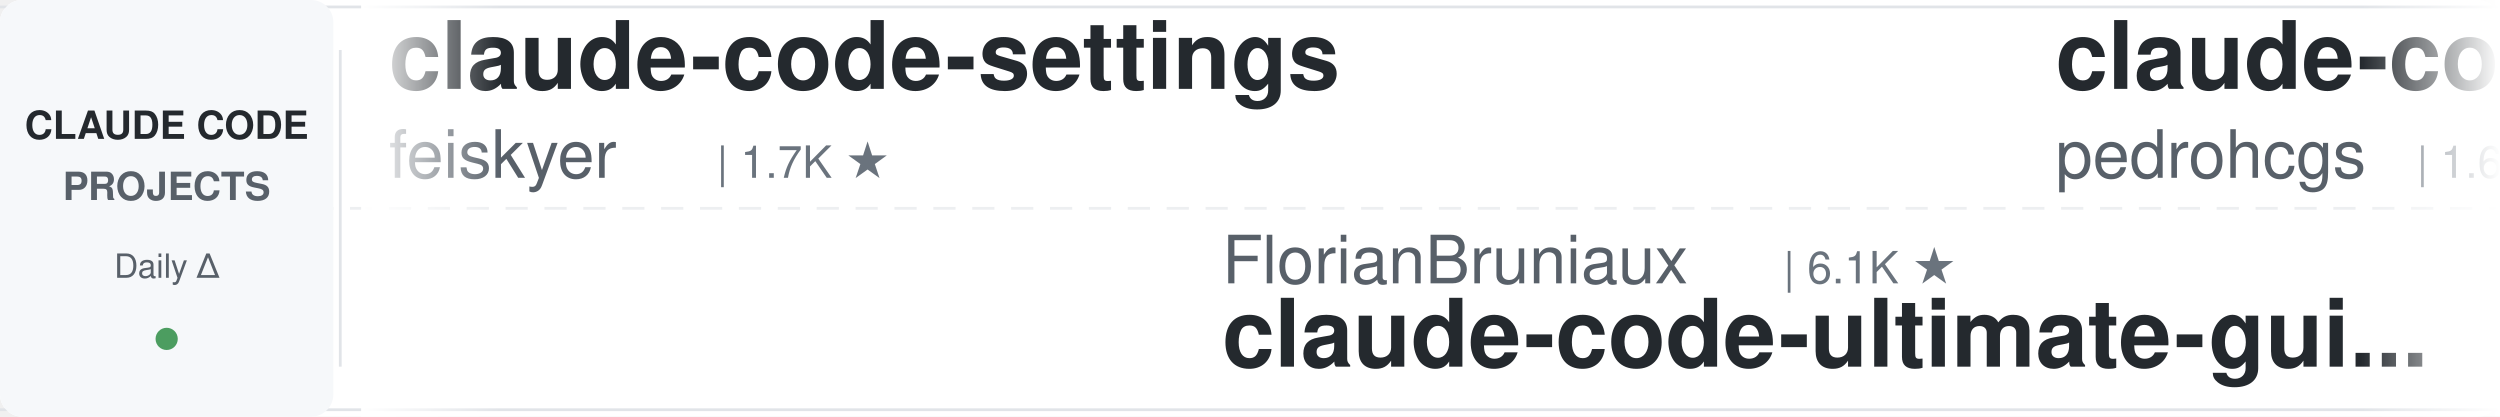
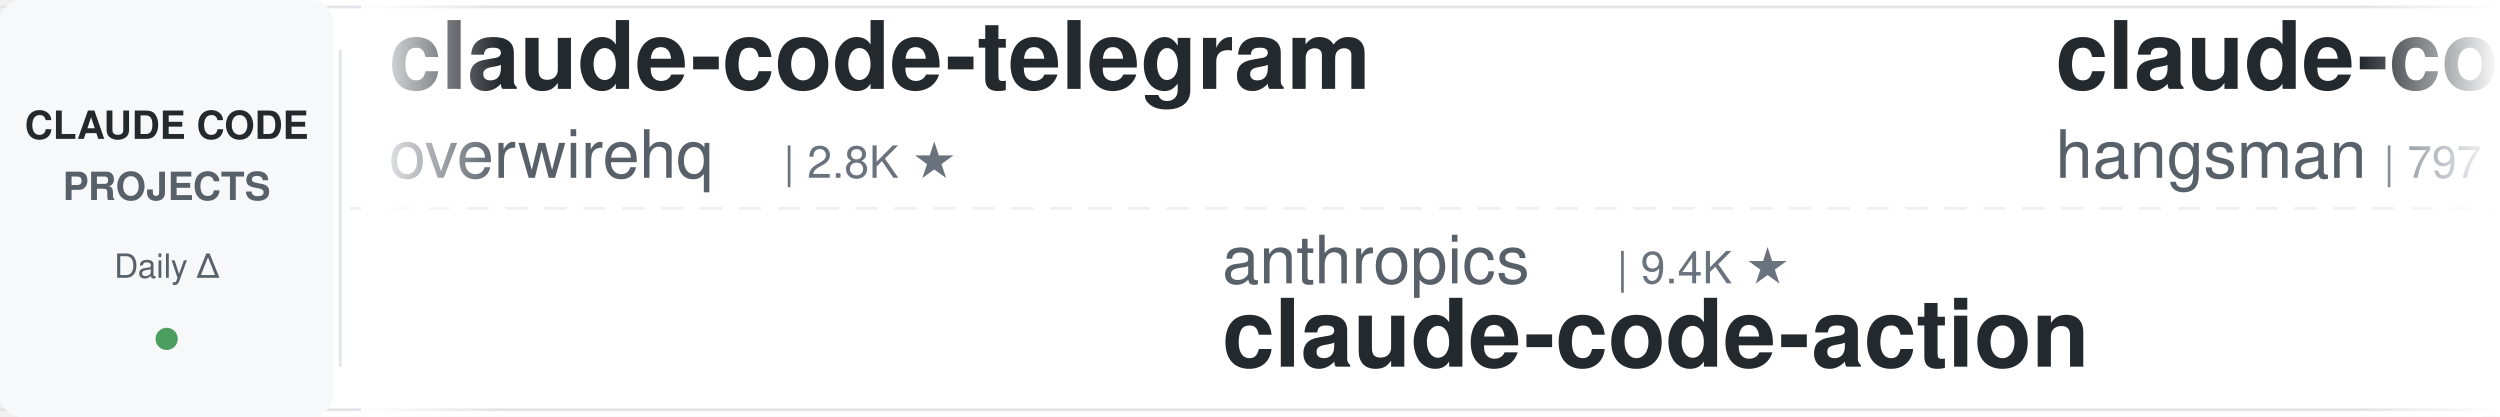
<svg xmlns="http://www.w3.org/2000/svg" width="900" height="150">
  <defs>
    <linearGradient id="leftFade" x1="0%" y1="0%" x2="100%" y2="0%">
      <stop offset="0%" style="stop-color:#ffffff;stop-opacity:1" />
      <stop offset="100%" style="stop-color:#ffffff;stop-opacity:0" />
    </linearGradient>
    <linearGradient id="rightFade" x1="0%" y1="0%" x2="100%" y2="0%">
      <stop offset="0%" style="stop-color:#ffffff;stop-opacity:0" />
      <stop offset="100%" style="stop-color:#ffffff;stop-opacity:1" />
    </linearGradient>
  </defs>
  <rect width="900" height="150" fill="#ffffff" rx="8" />
  <rect x="0" y="2" width="900" height="1" fill="#e1e4e8" />
  <rect x="0" y="147" width="900" height="1" fill="#e1e4e8" />
  <line x1="0" y1="75" x2="900" y2="75" stroke="#e1e4e8" stroke-width="1" stroke-dasharray="8 6" opacity="0.6" />
  <rect x="0" y="0" width="120" height="150" fill="#f6f8fa" rx="8" />
  <text x="60" y="50" font-family="-apple-system, BlinkMacSystemFont, 'Segoe UI', Helvetica, Arial, sans-serif" font-size="14" font-weight="600" fill="#24292e" text-anchor="middle">CLAUDE CODE</text>
  <text x="60" y="72" font-family="-apple-system, BlinkMacSystemFont, 'Segoe UI', Helvetica, Arial, sans-serif" font-size="14" font-weight="600" fill="#586069" text-anchor="middle">PROJECTS</text>
  <text x="60" y="100" font-family="-apple-system, BlinkMacSystemFont, 'Segoe UI', Helvetica, Arial, sans-serif" font-size="12" font-weight="500" fill="#586069" text-anchor="middle">Daily Δ</text>
  <circle cx="60" cy="122" r="4" fill="#22863a" opacity="0.8" />
  <rect x="122" y="18" width="1" height="114" fill="#e1e4e8" />
  <clipPath id="tickerClip">
    <rect x="130" y="0" width="770" height="150" />
  </clipPath>
  <g clip-path="url(#tickerClip)">
    <g id="tickerItems">
      <animateTransform attributeName="transform" attributeType="XML" type="translate" from="0 0" to="-3000 0" dur="54s" repeatCount="indefinite" />
      <g transform="translate(0, 0)">
-         <text x="140" y="32" font-family="-apple-system, BlinkMacSystemFont, 'Segoe UI', Helvetica, Arial, sans-serif" font-size="34" font-weight="600" fill="#24292e">claude-code-settings</text>
-         <text x="140" y="64" font-family="-apple-system, BlinkMacSystemFont, 'Segoe UI', Helvetica, Arial, sans-serif" font-size="24" font-weight="400" fill="#586069">feiskyer</text>
-         <text x="258" y="64" font-family="-apple-system, BlinkMacSystemFont, 'Segoe UI', Helvetica, Arial, sans-serif" font-size="16" font-weight="500" fill="#6a737d">| 1.7K ★</text>
+         <text x="140" y="32" font-family="-apple-system, BlinkMacSystemFont, 'Segoe UI', Helvetica, Arial, sans-serif" font-size="34" font-weight="600" fill="#24292e">claude-code-telegram</text>
+         <text x="140" y="64" font-family="-apple-system, BlinkMacSystemFont, 'Segoe UI', Helvetica, Arial, sans-serif" font-size="24" font-weight="400" fill="#586069">overwirehq</text>
+         <text x="282" y="64" font-family="-apple-system, BlinkMacSystemFont, 'Segoe UI', Helvetica, Arial, sans-serif" font-size="16" font-weight="500" fill="#6a737d">| 2.8K ★</text>
      </g>
      <g transform="translate(300, 0)">
-         <text x="140" y="102" font-family="-apple-system, BlinkMacSystemFont, 'Segoe UI', Helvetica, Arial, sans-serif" font-size="24" font-weight="400" fill="#586069">FlorianBruniaux</text>
-         <text x="342" y="102" font-family="-apple-system, BlinkMacSystemFont, 'Segoe UI', Helvetica, Arial, sans-serif" font-size="16" font-weight="500" fill="#6a737d">| 6.1K ★</text>
-         <text x="140" y="132" font-family="-apple-system, BlinkMacSystemFont, 'Segoe UI', Helvetica, Arial, sans-serif" font-size="34" font-weight="600" fill="#24292e">claude-code-ultimate-gui...</text>
+         <text x="140" y="102" font-family="-apple-system, BlinkMacSystemFont, 'Segoe UI', Helvetica, Arial, sans-serif" font-size="24" font-weight="400" fill="#586069">anthropics</text>
+         <text x="282" y="102" font-family="-apple-system, BlinkMacSystemFont, 'Segoe UI', Helvetica, Arial, sans-serif" font-size="16" font-weight="500" fill="#6a737d">| 9.4K ★</text>
+         <text x="140" y="132" font-family="-apple-system, BlinkMacSystemFont, 'Segoe UI', Helvetica, Arial, sans-serif" font-size="34" font-weight="600" fill="#24292e">claude-code-action</text>
      </g>
      <g transform="translate(600, 0)">
-         <text x="140" y="32" font-family="-apple-system, BlinkMacSystemFont, 'Segoe UI', Helvetica, Arial, sans-serif" font-size="34" font-weight="600" fill="#24292e">claude-code-my-workflow</text>
-         <text x="140" y="64" font-family="-apple-system, BlinkMacSystemFont, 'Segoe UI', Helvetica, Arial, sans-serif" font-size="24" font-weight="400" fill="#586069">pedrohcgs</text>
-         <text x="270" y="64" font-family="-apple-system, BlinkMacSystemFont, 'Segoe UI', Helvetica, Arial, sans-serif" font-size="16" font-weight="500" fill="#6a737d">| 1.6K ★</text>
+         <text x="140" y="32" font-family="-apple-system, BlinkMacSystemFont, 'Segoe UI', Helvetica, Arial, sans-serif" font-size="34" font-weight="600" fill="#24292e">claude-code-source</text>
+         <text x="140" y="64" font-family="-apple-system, BlinkMacSystemFont, 'Segoe UI', Helvetica, Arial, sans-serif" font-size="24" font-weight="400" fill="#586069">hangsman</text>
+         <text x="258" y="64" font-family="-apple-system, BlinkMacSystemFont, 'Segoe UI', Helvetica, Arial, sans-serif" font-size="16" font-weight="500" fill="#6a737d">| 797 ★</text>
      </g>
      <g transform="translate(900, 0)">
-         <text x="140" y="102" font-family="-apple-system, BlinkMacSystemFont, 'Segoe UI', Helvetica, Arial, sans-serif" font-size="24" font-weight="400" fill="#586069">fuergaosi233</text>
-         <text x="306" y="102" font-family="-apple-system, BlinkMacSystemFont, 'Segoe UI', Helvetica, Arial, sans-serif" font-size="16" font-weight="500" fill="#6a737d">| 2.8K ★</text>
+         <text x="140" y="102" font-family="-apple-system, BlinkMacSystemFont, 'Segoe UI', Helvetica, Arial, sans-serif" font-size="24" font-weight="400" fill="#586069">pedrohcgs</text>
+         <text x="270" y="102" font-family="-apple-system, BlinkMacSystemFont, 'Segoe UI', Helvetica, Arial, sans-serif" font-size="16" font-weight="500" fill="#6a737d">| 1.6K ★</text>
+         <text x="140" y="132" font-family="-apple-system, BlinkMacSystemFont, 'Segoe UI', Helvetica, Arial, sans-serif" font-size="34" font-weight="600" fill="#24292e">claude-code-my-workflow</text>
+       </g>
+       <g transform="translate(1200, 0)">
+         <text x="140" y="32" font-family="-apple-system, BlinkMacSystemFont, 'Segoe UI', Helvetica, Arial, sans-serif" font-size="34" font-weight="600" fill="#24292e">Dive-into-Claude-Code</text>
+         <text x="140" y="64" font-family="-apple-system, BlinkMacSystemFont, 'Segoe UI', Helvetica, Arial, sans-serif" font-size="24" font-weight="400" fill="#586069">VILA-Lab</text>
+         <text x="258" y="64" font-family="-apple-system, BlinkMacSystemFont, 'Segoe UI', Helvetica, Arial, sans-serif" font-size="16" font-weight="500" fill="#6a737d">| 2.1K ★</text>
+       </g>
+       <g transform="translate(1500, 0)">
+         <text x="140" y="102" font-family="-apple-system, BlinkMacSystemFont, 'Segoe UI', Helvetica, Arial, sans-serif" font-size="24" font-weight="400" fill="#586069">OneRedOak</text>
+         <text x="270" y="102" font-family="-apple-system, BlinkMacSystemFont, 'Segoe UI', Helvetica, Arial, sans-serif" font-size="16" font-weight="500" fill="#6a737d">| 3.9K ★</text>
+         <text x="140" y="132" font-family="-apple-system, BlinkMacSystemFont, 'Segoe UI', Helvetica, Arial, sans-serif" font-size="34" font-weight="600" fill="#24292e">claude-code-workflows</text>
+       </g>
+       <g transform="translate(1800, 0)">
+         <text x="140" y="32" font-family="-apple-system, BlinkMacSystemFont, 'Segoe UI', Helvetica, Arial, sans-serif" font-size="34" font-weight="600" fill="#24292e">claude-code-templates</text>
+         <text x="140" y="64" font-family="-apple-system, BlinkMacSystemFont, 'Segoe UI', Helvetica, Arial, sans-serif" font-size="24" font-weight="400" fill="#586069">davila7</text>
+         <text x="246" y="64" font-family="-apple-system, BlinkMacSystemFont, 'Segoe UI', Helvetica, Arial, sans-serif" font-size="16" font-weight="500" fill="#6a737d">| 32.4K ★</text>
+       </g>
+       <g transform="translate(2100, 0)">
+         <text x="140" y="102" font-family="-apple-system, BlinkMacSystemFont, 'Segoe UI', Helvetica, Arial, sans-serif" font-size="24" font-weight="400" fill="#586069">anthropics</text>
+         <text x="282" y="102" font-family="-apple-system, BlinkMacSystemFont, 'Segoe UI', Helvetica, Arial, sans-serif" font-size="16" font-weight="500" fill="#6a737d">| 995 ★</text>
+         <text x="140" y="132" font-family="-apple-system, BlinkMacSystemFont, 'Segoe UI', Helvetica, Arial, sans-serif" font-size="34" font-weight="600" fill="#24292e">claude-code-base-action</text>
+       </g>
+       <g transform="translate(2400, 0)">
+         <text x="140" y="32" font-family="-apple-system, BlinkMacSystemFont, 'Segoe UI', Helvetica, Arial, sans-serif" font-size="34" font-weight="600" fill="#24292e">claude-code-router</text>
+         <text x="140" y="64" font-family="-apple-system, BlinkMacSystemFont, 'Segoe UI', Helvetica, Arial, sans-serif" font-size="24" font-weight="400" fill="#586069">musistudio</text>
+         <text x="282" y="64" font-family="-apple-system, BlinkMacSystemFont, 'Segoe UI', Helvetica, Arial, sans-serif" font-size="16" font-weight="500" fill="#6a737d">| 37.6K ★</text>
+       </g>
+       <g transform="translate(2700, 0)">
+         <text x="140" y="102" font-family="-apple-system, BlinkMacSystemFont, 'Segoe UI', Helvetica, Arial, sans-serif" font-size="24" font-weight="400" fill="#586069">1rgs</text>
+         <text x="210" y="102" font-family="-apple-system, BlinkMacSystemFont, 'Segoe UI', Helvetica, Arial, sans-serif" font-size="16" font-weight="500" fill="#6a737d">| 3.8K ★</text>
        <text x="140" y="132" font-family="-apple-system, BlinkMacSystemFont, 'Segoe UI', Helvetica, Arial, sans-serif" font-size="34" font-weight="600" fill="#24292e">claude-code-proxy</text>
      </g>
-       <g transform="translate(1200, 0)">
-         <text x="140" y="32" font-family="-apple-system, BlinkMacSystemFont, 'Segoe UI', Helvetica, Arial, sans-serif" font-size="34" font-weight="600" fill="#24292e">claude-code-spec-workflo...</text>
-         <text x="140" y="64" font-family="-apple-system, BlinkMacSystemFont, 'Segoe UI', Helvetica, Arial, sans-serif" font-size="24" font-weight="400" fill="#586069">Pimzino</text>
-         <text x="246" y="64" font-family="-apple-system, BlinkMacSystemFont, 'Segoe UI', Helvetica, Arial, sans-serif" font-size="16" font-weight="500" fill="#6a737d">| 3.9K ★</text>
-       </g>
-       <g transform="translate(1500, 0)">
-         <text x="140" y="102" font-family="-apple-system, BlinkMacSystemFont, 'Segoe UI', Helvetica, Arial, sans-serif" font-size="24" font-weight="400" fill="#586069">asgeirtj</text>
-         <text x="258" y="102" font-family="-apple-system, BlinkMacSystemFont, 'Segoe UI', Helvetica, Arial, sans-serif" font-size="16" font-weight="500" fill="#6a737d">| 68.9K ★</text>
-         <text x="140" y="132" font-family="-apple-system, BlinkMacSystemFont, 'Segoe UI', Helvetica, Arial, sans-serif" font-size="34" font-weight="600" fill="#24292e">system_prompts_leaks</text>
-       </g>
-       <g transform="translate(1800, 0)">
-         <text x="140" y="32" font-family="-apple-system, BlinkMacSystemFont, 'Segoe UI', Helvetica, Arial, sans-serif" font-size="34" font-weight="600" fill="#24292e">awesome-claude-code-plug...</text>
-         <text x="140" y="64" font-family="-apple-system, BlinkMacSystemFont, 'Segoe UI', Helvetica, Arial, sans-serif" font-size="24" font-weight="400" fill="#586069">ccplugins</text>
-         <text x="270" y="64" font-family="-apple-system, BlinkMacSystemFont, 'Segoe UI', Helvetica, Arial, sans-serif" font-size="16" font-weight="500" fill="#6a737d">| 966 ★</text>
-       </g>
-       <g transform="translate(2100, 0)">
-         <text x="140" y="102" font-family="-apple-system, BlinkMacSystemFont, 'Segoe UI', Helvetica, Arial, sans-serif" font-size="24" font-weight="400" fill="#586069">andrew-kramer-inno</text>
-         <text x="378" y="102" font-family="-apple-system, BlinkMacSystemFont, 'Segoe UI', Helvetica, Arial, sans-serif" font-size="16" font-weight="500" fill="#6a737d">| 594 ★</text>
-         <text x="140" y="132" font-family="-apple-system, BlinkMacSystemFont, 'Segoe UI', Helvetica, Arial, sans-serif" font-size="34" font-weight="600" fill="#24292e">claude-code-source-build</text>
-       </g>
-       <g transform="translate(2400, 0)">
-         <text x="140" y="32" font-family="-apple-system, BlinkMacSystemFont, 'Segoe UI', Helvetica, Arial, sans-serif" font-size="34" font-weight="600" fill="#24292e">awesome-claude-code-suba...</text>
-         <text x="140" y="64" font-family="-apple-system, BlinkMacSystemFont, 'Segoe UI', Helvetica, Arial, sans-serif" font-size="24" font-weight="400" fill="#586069">VoltAgent</text>
-         <text x="270" y="64" font-family="-apple-system, BlinkMacSystemFont, 'Segoe UI', Helvetica, Arial, sans-serif" font-size="16" font-weight="500" fill="#6a737d">| 25.5K ★</text>
-       </g>
-       <g transform="translate(2700, 0)">
-         <text x="140" y="102" font-family="-apple-system, BlinkMacSystemFont, 'Segoe UI', Helvetica, Arial, sans-serif" font-size="24" font-weight="400" fill="#586069">Maciek-roboblog</text>
-         <text x="342" y="102" font-family="-apple-system, BlinkMacSystemFont, 'Segoe UI', Helvetica, Arial, sans-serif" font-size="16" font-weight="500" fill="#6a737d">| 8.7K ★</text>
-         <text x="140" y="132" font-family="-apple-system, BlinkMacSystemFont, 'Segoe UI', Helvetica, Arial, sans-serif" font-size="34" font-weight="600" fill="#24292e">Claude-Code-Usage-Monito...</text>
-       </g>
      <g transform="translate(3000, 0)">
-         <text x="140" y="32" font-family="-apple-system, BlinkMacSystemFont, 'Segoe UI', Helvetica, Arial, sans-serif" font-size="34" font-weight="600" fill="#24292e">claude-code-settings</text>
-         <text x="140" y="64" font-family="-apple-system, BlinkMacSystemFont, 'Segoe UI', Helvetica, Arial, sans-serif" font-size="24" font-weight="400" fill="#586069">feiskyer</text>
-         <text x="258" y="64" font-family="-apple-system, BlinkMacSystemFont, 'Segoe UI', Helvetica, Arial, sans-serif" font-size="16" font-weight="500" fill="#6a737d">| 1.7K ★</text>
+         <text x="140" y="32" font-family="-apple-system, BlinkMacSystemFont, 'Segoe UI', Helvetica, Arial, sans-serif" font-size="34" font-weight="600" fill="#24292e">claude-code-telegram</text>
+         <text x="140" y="64" font-family="-apple-system, BlinkMacSystemFont, 'Segoe UI', Helvetica, Arial, sans-serif" font-size="24" font-weight="400" fill="#586069">overwirehq</text>
+         <text x="282" y="64" font-family="-apple-system, BlinkMacSystemFont, 'Segoe UI', Helvetica, Arial, sans-serif" font-size="16" font-weight="500" fill="#6a737d">| 2.8K ★</text>
      </g>
      <g transform="translate(3300, 0)">
-         <text x="140" y="102" font-family="-apple-system, BlinkMacSystemFont, 'Segoe UI', Helvetica, Arial, sans-serif" font-size="24" font-weight="400" fill="#586069">FlorianBruniaux</text>
-         <text x="342" y="102" font-family="-apple-system, BlinkMacSystemFont, 'Segoe UI', Helvetica, Arial, sans-serif" font-size="16" font-weight="500" fill="#6a737d">| 6.1K ★</text>
-         <text x="140" y="132" font-family="-apple-system, BlinkMacSystemFont, 'Segoe UI', Helvetica, Arial, sans-serif" font-size="34" font-weight="600" fill="#24292e">claude-code-ultimate-gui...</text>
+         <text x="140" y="102" font-family="-apple-system, BlinkMacSystemFont, 'Segoe UI', Helvetica, Arial, sans-serif" font-size="24" font-weight="400" fill="#586069">anthropics</text>
+         <text x="282" y="102" font-family="-apple-system, BlinkMacSystemFont, 'Segoe UI', Helvetica, Arial, sans-serif" font-size="16" font-weight="500" fill="#6a737d">| 9.4K ★</text>
+         <text x="140" y="132" font-family="-apple-system, BlinkMacSystemFont, 'Segoe UI', Helvetica, Arial, sans-serif" font-size="34" font-weight="600" fill="#24292e">claude-code-action</text>
      </g>
      <g transform="translate(3600, 0)">
-         <text x="140" y="32" font-family="-apple-system, BlinkMacSystemFont, 'Segoe UI', Helvetica, Arial, sans-serif" font-size="34" font-weight="600" fill="#24292e">claude-code-my-workflow</text>
-         <text x="140" y="64" font-family="-apple-system, BlinkMacSystemFont, 'Segoe UI', Helvetica, Arial, sans-serif" font-size="24" font-weight="400" fill="#586069">pedrohcgs</text>
-         <text x="270" y="64" font-family="-apple-system, BlinkMacSystemFont, 'Segoe UI', Helvetica, Arial, sans-serif" font-size="16" font-weight="500" fill="#6a737d">| 1.6K ★</text>
+         <text x="140" y="32" font-family="-apple-system, BlinkMacSystemFont, 'Segoe UI', Helvetica, Arial, sans-serif" font-size="34" font-weight="600" fill="#24292e">claude-code-source</text>
+         <text x="140" y="64" font-family="-apple-system, BlinkMacSystemFont, 'Segoe UI', Helvetica, Arial, sans-serif" font-size="24" font-weight="400" fill="#586069">hangsman</text>
+         <text x="258" y="64" font-family="-apple-system, BlinkMacSystemFont, 'Segoe UI', Helvetica, Arial, sans-serif" font-size="16" font-weight="500" fill="#6a737d">| 797 ★</text>
      </g>
      <g transform="translate(3900, 0)">
-         <text x="140" y="102" font-family="-apple-system, BlinkMacSystemFont, 'Segoe UI', Helvetica, Arial, sans-serif" font-size="24" font-weight="400" fill="#586069">fuergaosi233</text>
-         <text x="306" y="102" font-family="-apple-system, BlinkMacSystemFont, 'Segoe UI', Helvetica, Arial, sans-serif" font-size="16" font-weight="500" fill="#6a737d">| 2.8K ★</text>
-         <text x="140" y="132" font-family="-apple-system, BlinkMacSystemFont, 'Segoe UI', Helvetica, Arial, sans-serif" font-size="34" font-weight="600" fill="#24292e">claude-code-proxy</text>
+         <text x="140" y="102" font-family="-apple-system, BlinkMacSystemFont, 'Segoe UI', Helvetica, Arial, sans-serif" font-size="24" font-weight="400" fill="#586069">pedrohcgs</text>
+         <text x="270" y="102" font-family="-apple-system, BlinkMacSystemFont, 'Segoe UI', Helvetica, Arial, sans-serif" font-size="16" font-weight="500" fill="#6a737d">| 1.6K ★</text>
+         <text x="140" y="132" font-family="-apple-system, BlinkMacSystemFont, 'Segoe UI', Helvetica, Arial, sans-serif" font-size="34" font-weight="600" fill="#24292e">claude-code-my-workflow</text>
      </g>
    </g>
  </g>
  <rect x="130" y="0" width="50" height="150" fill="url(#leftFade)" />
  <rect x="850" y="0" width="50" height="150" fill="url(#rightFade)" />
</svg>
